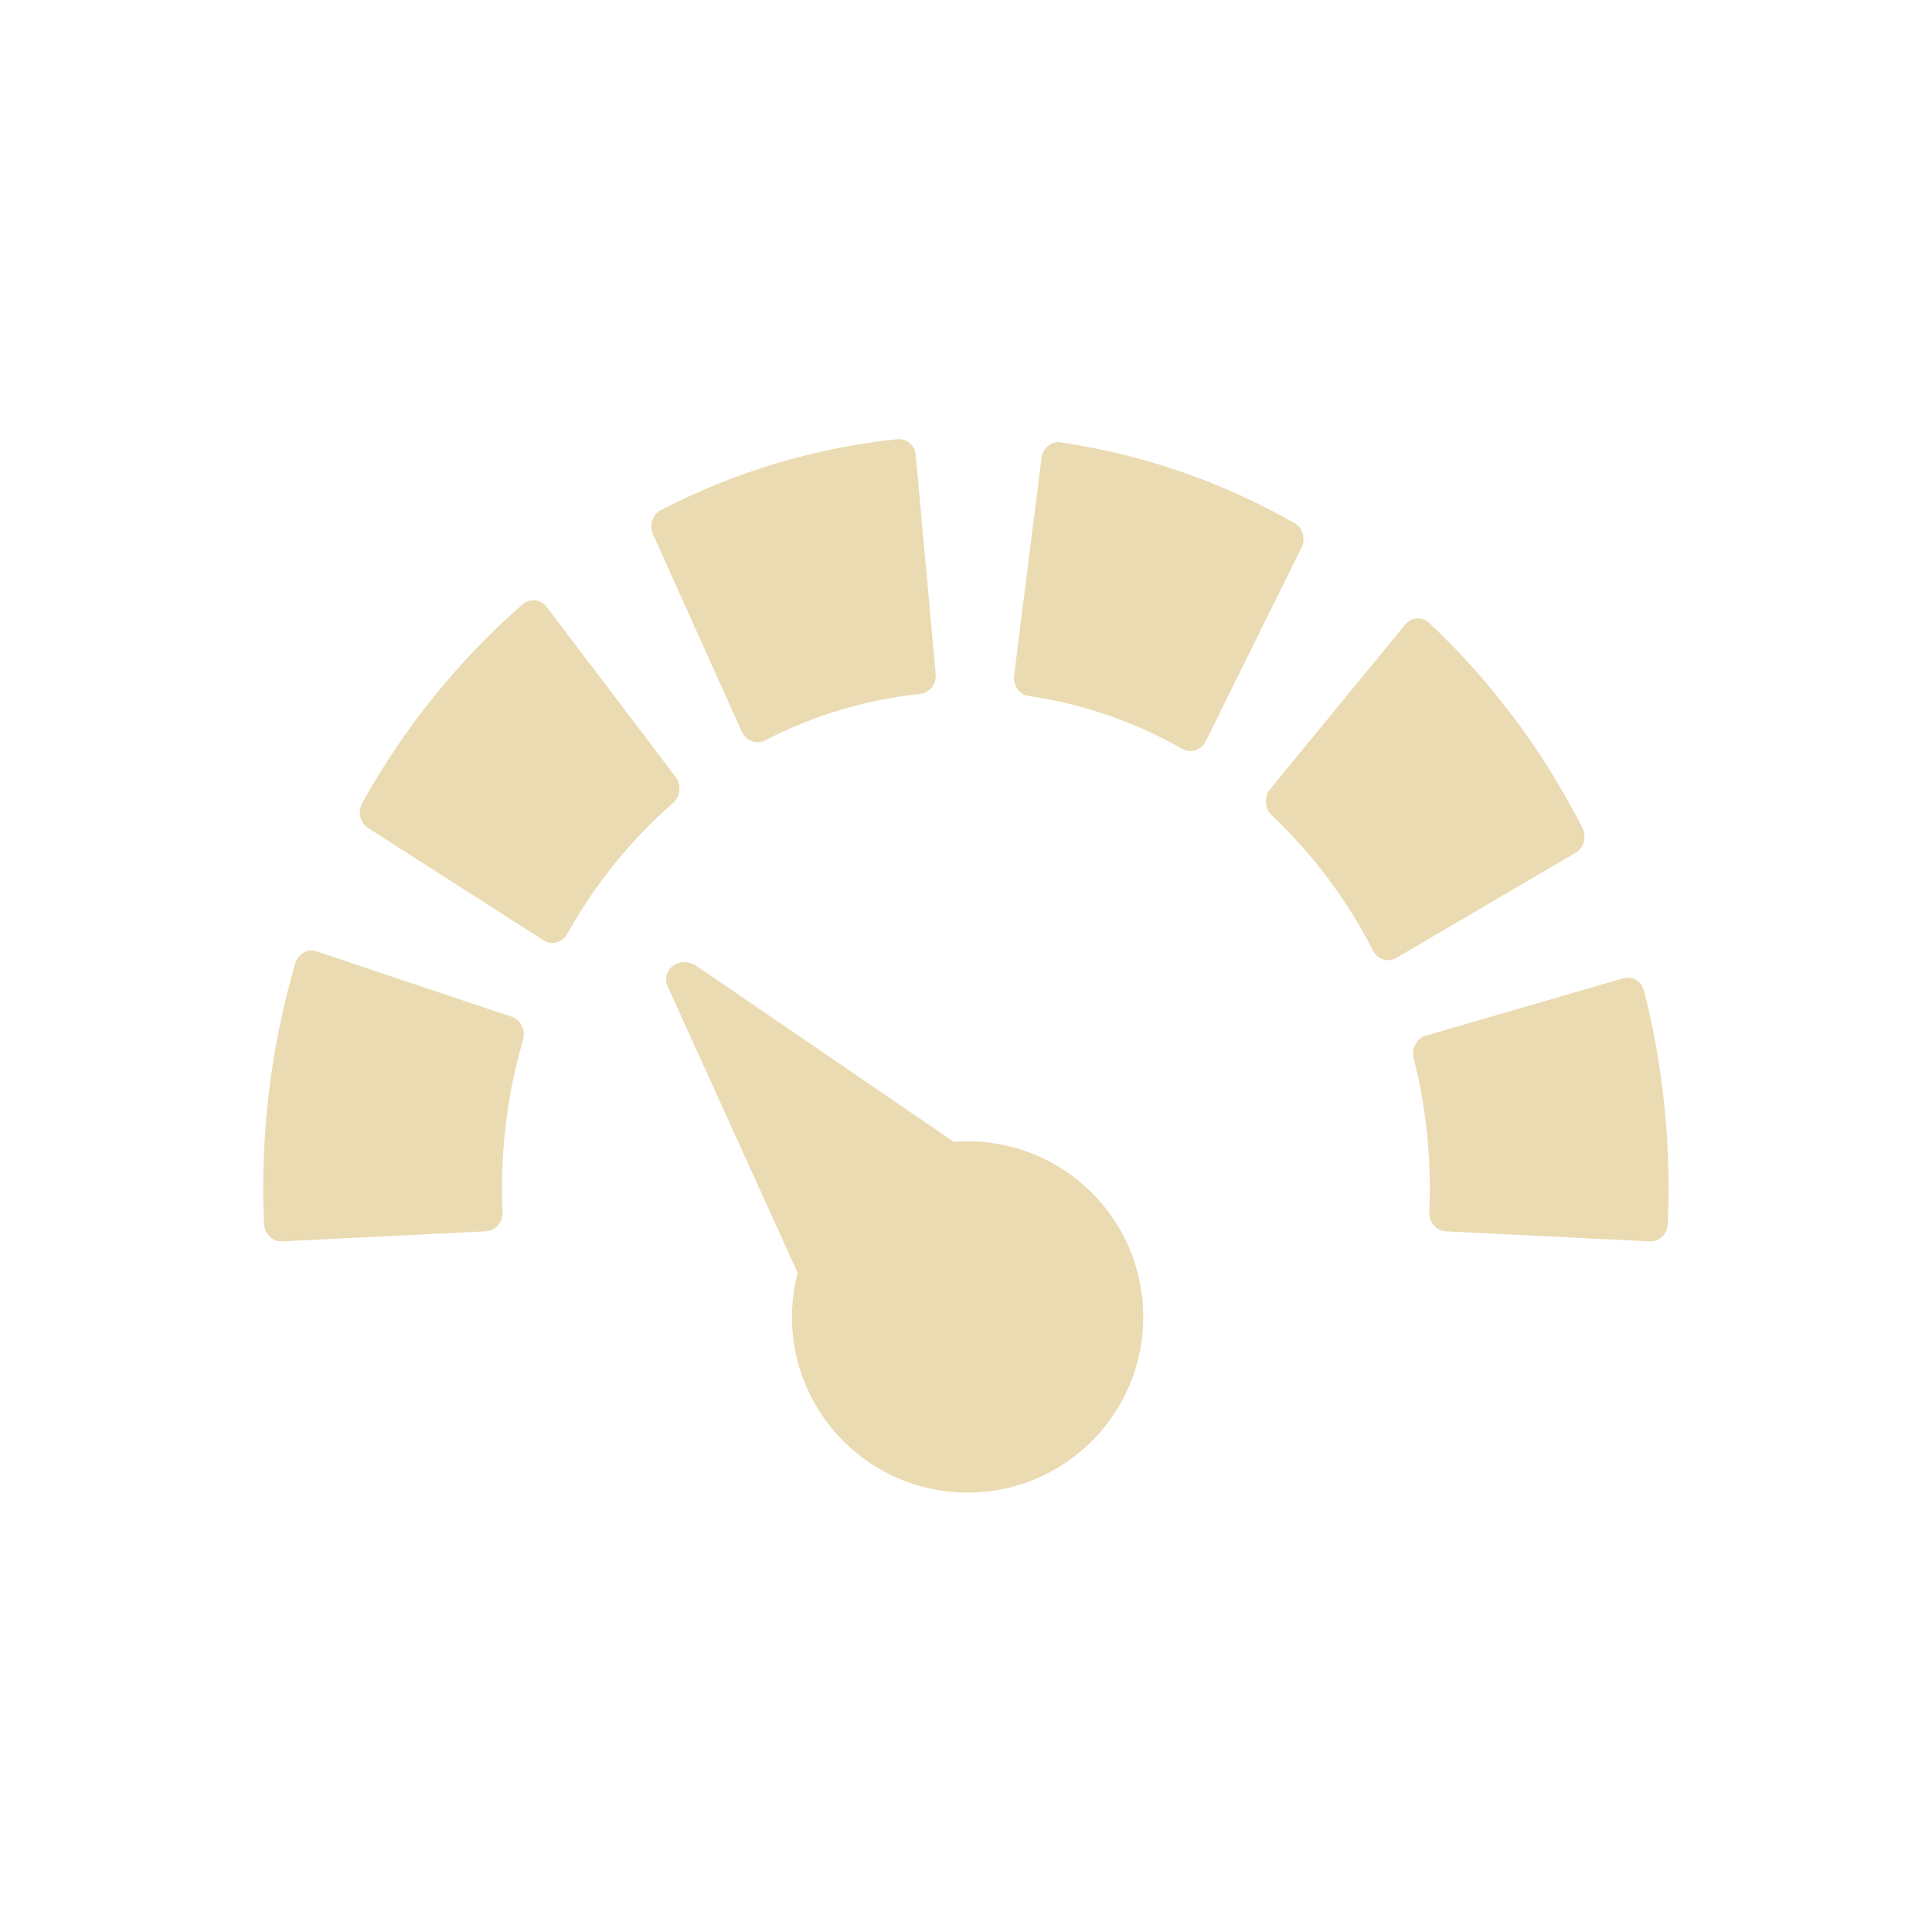
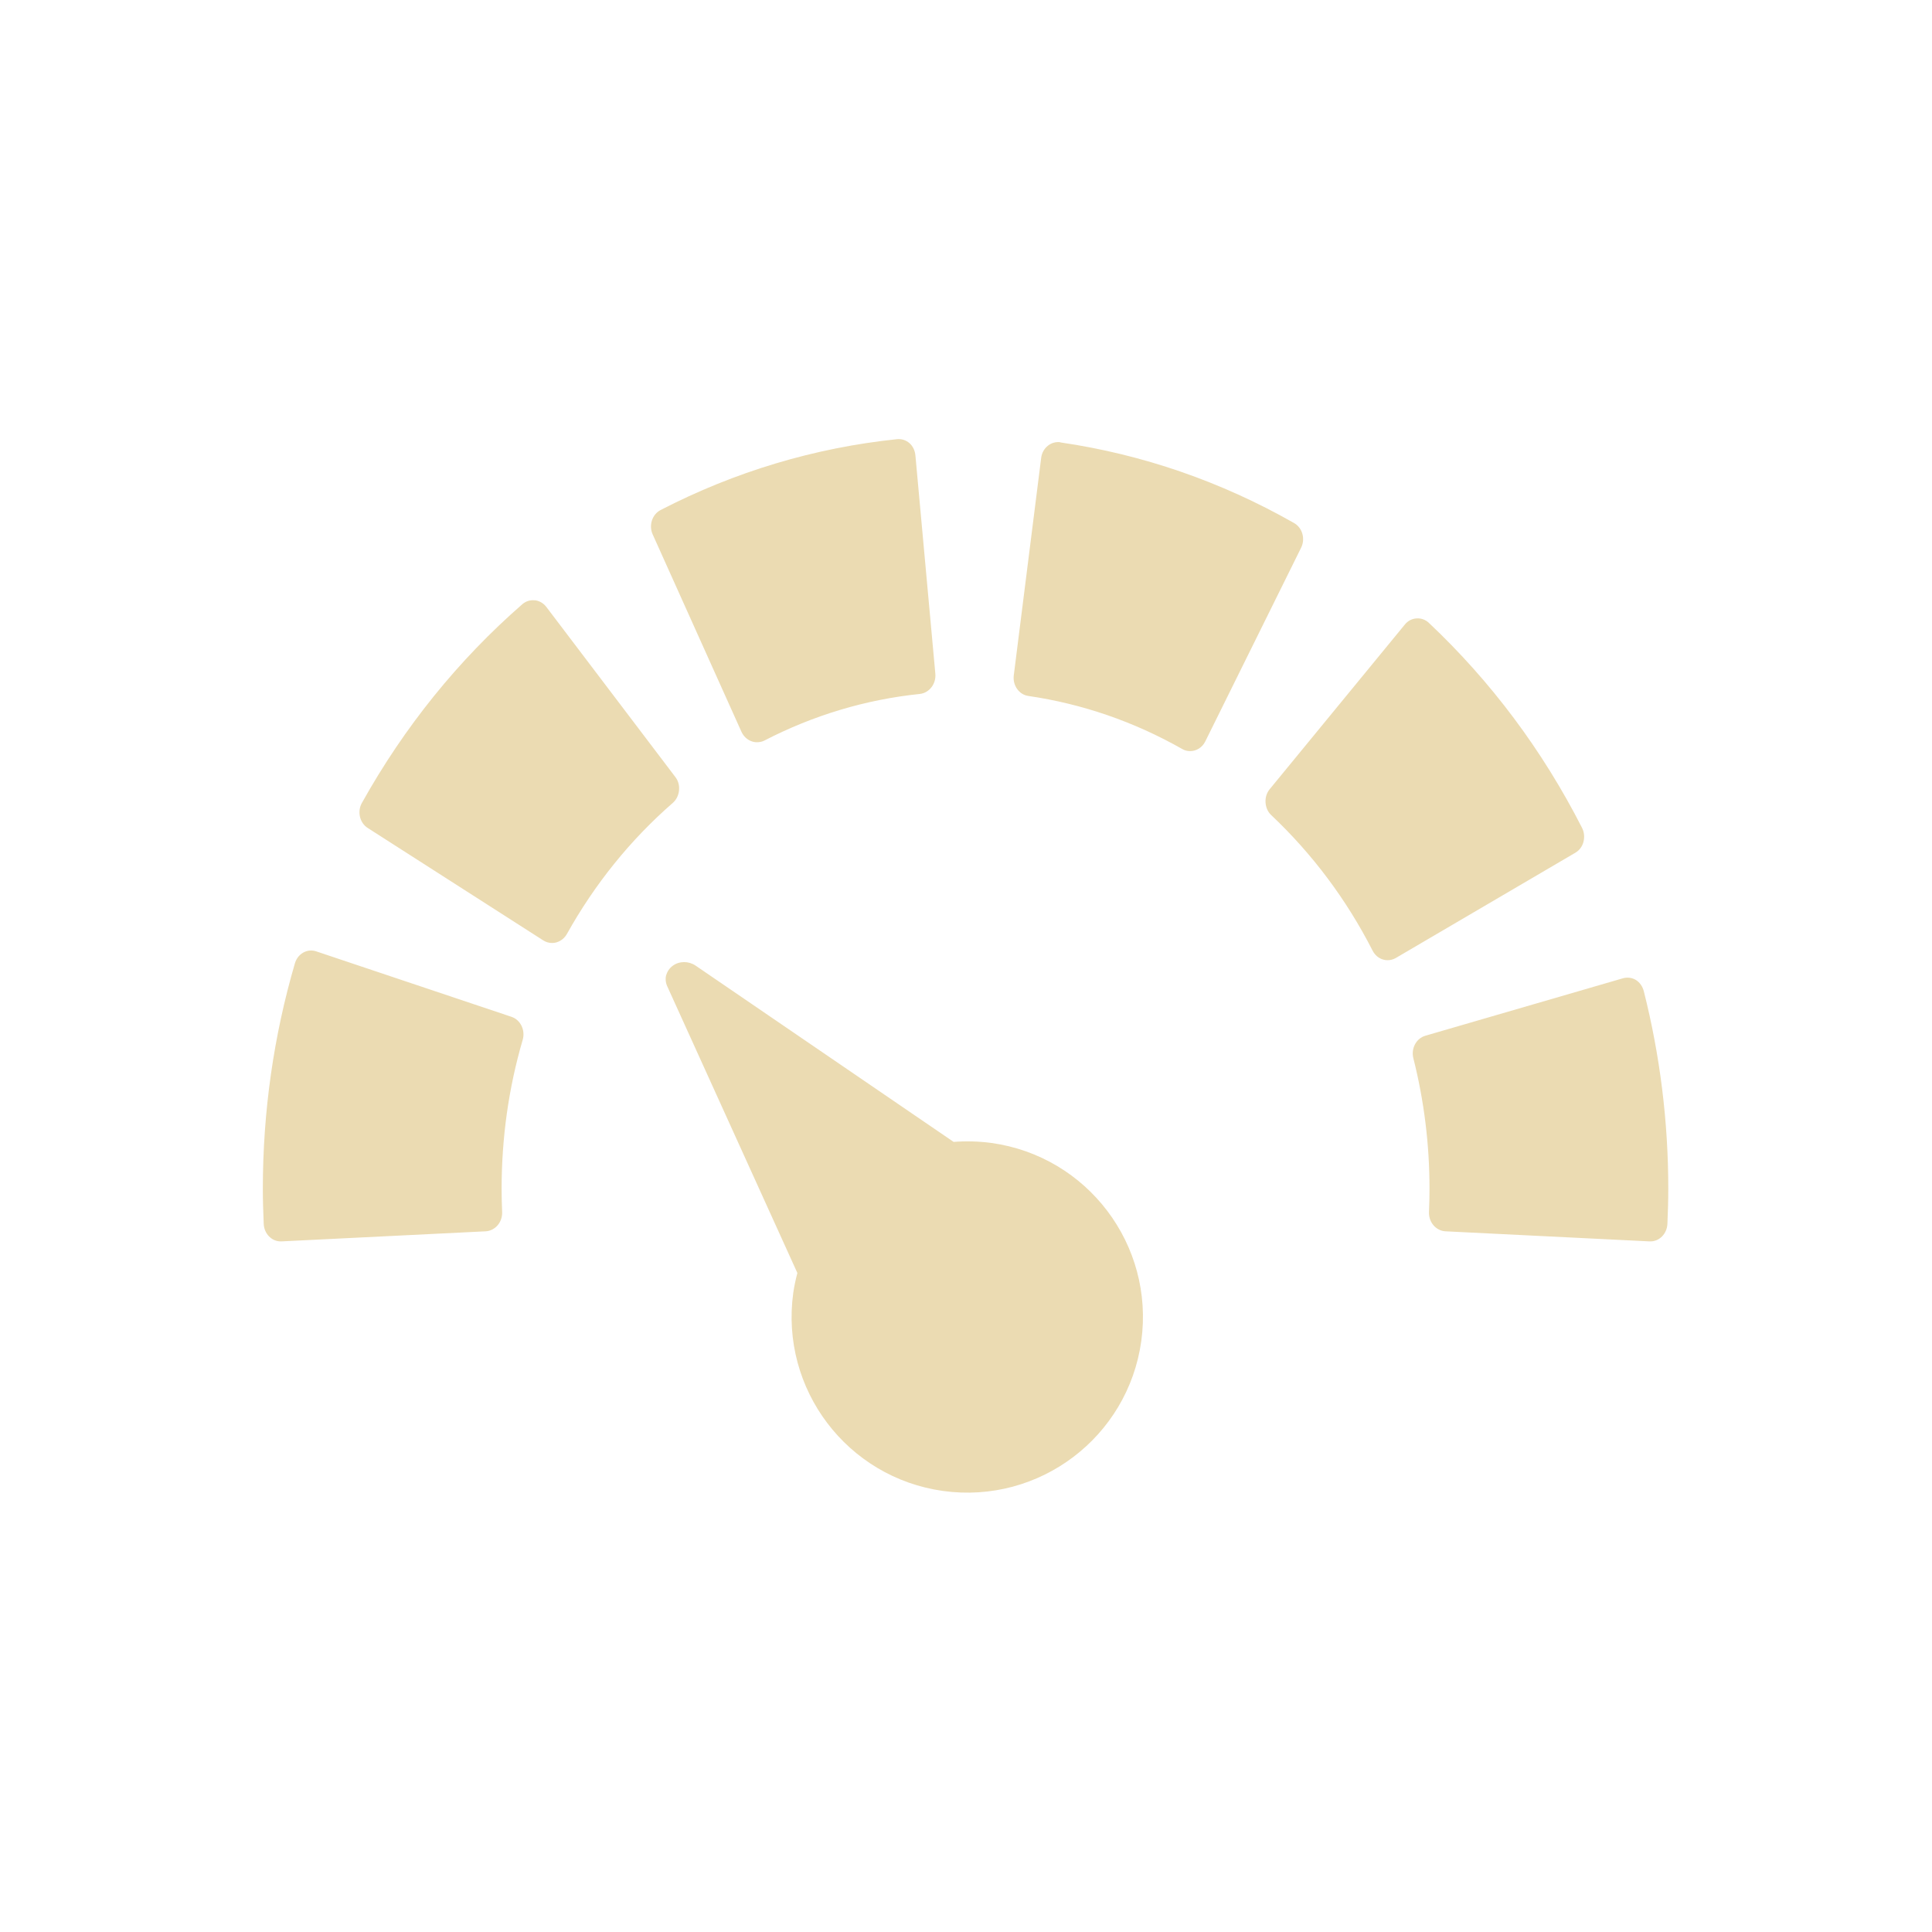
<svg xmlns="http://www.w3.org/2000/svg" width="22" height="22" version="1.1">
  <defs>
    <style id="current-color-scheme" type="text/css">.ColorScheme-Text { color:#ebdbb2; } .ColorScheme-Highlight { color:#458588; }</style>
  </defs>
-   <path class="ColorScheme-Text" d="m18.484 11.14c0.05-0.014 0.104-0.008 0.148 0.019 0.045 0.028 0.076 0.074 0.09 0.127 0.185 0.731 0.279 1.487 0.279 2.25 0 0.131-0.004 0.262-0.01 0.401-0.005 0.111-0.09 0.199-0.193 0.199h-0.01l-2.326-0.115c-0.051-3e-3 -0.1-0.028-0.135-0.069-0.035-0.041-0.053-0.095-0.051-0.15 4e-3 -0.094 0.006-0.181 0.006-0.266 0-0.505-0.062-1.004-0.184-1.486-0.028-0.111 0.033-0.226 0.137-0.256zm-14.88-0.307 2.225 0.746c0.102 0.034 0.159 0.152 0.127 0.262-0.16 0.546-0.24 1.116-0.24 1.695 0 0.085 2e-3 0.172 6e-3 0.266 2e-3 0.055-0.016 0.109-0.051 0.15s-0.084 0.066-0.135 0.069l-2.328 0.115h-8e-3c-0.103 0-0.188-0.088-0.193-0.199-6e-3 -0.139-0.01-0.27-0.01-0.401 0-0.875 0.123-1.738 0.365-2.566 0.032-0.11 0.14-0.171 0.242-0.137zm12.53-3.791c0.052-0.004 0.102 0.014 0.141 0.051 0.707 0.666 1.294 1.451 1.744 2.334 0.025 0.049 0.03 0.107 0.016 0.16-0.014 0.053-0.047 0.097-0.092 0.123l-2.045 1.199c-0.029 0.017-0.062 0.025-0.094 0.025-0.069 0-0.135-0.04-0.17-0.109-0.298-0.584-0.687-1.102-1.154-1.543-0.039-0.036-0.061-0.087-0.065-0.143s0.013-0.111 0.047-0.152l1.539-1.875c0.034-0.042 0.081-0.067 0.133-0.07zm-10.04-0.207c0.051 0.006 0.098 0.033 0.131 0.076l1.47 1.938c0.033 0.043 0.047 0.097 0.041 0.152-5e-3 0.055-0.03 0.106-0.07 0.141-0.483 0.421-0.888 0.922-1.207 1.494-0.037 0.065-0.102 0.102-0.168 0.102-0.034 0-0.068-0.009-0.1-0.029l-2-1.281c-0.044-0.028-0.075-0.073-0.088-0.127-0.012-0.054-5e-3 -0.111 0.022-0.158 0.482-0.864 1.096-1.625 1.826-2.262 0.04-0.035 0.091-0.051 0.143-0.045zm5.986-1.797c0.933 0.136 1.828 0.445 2.66 0.918 0.095 0.054 0.13 0.18 0.08 0.281l-1.092 2.207c-0.035 0.07-0.102 0.109-0.172 0.109-0.031 0-0.061-7e-3 -0.09-0.024-0.548-0.311-1.137-0.514-1.752-0.604-0.106-0.015-0.18-0.12-0.166-0.234l0.312-2.477c0.014-0.114 0.113-0.193 0.219-0.178zm-1.863-0.037c0.052-0.005 0.103 0.01 0.143 0.045 0.04 0.035 0.063 0.086 0.068 0.141l0.227 2.486c0.01 0.114-0.069 0.217-0.176 0.229-0.618 0.064-1.214 0.243-1.771 0.531-0.027 0.014-0.057 0.019-0.086 0.019-0.022 0-0.042-0.004-0.063-0.012-0.048-0.018-0.088-0.056-0.111-0.105l-1.012-2.25c-0.046-0.103-6e-3 -0.227 0.09-0.277 0.848-0.438 1.754-0.709 2.692-0.807zm-2.626 6.102c0.011-0.041 0.037-0.079 0.074-0.106 0.075-0.055 0.18-0.055 0.259-0.002l2.939 2.008c0.143-0.011 0.288-0.007 0.43 0.012 1.094 0.152 1.858 1.161 1.707 2.256-0.152 1.094-1.161 1.858-2.256 1.707-1.094-0.152-1.858-1.161-1.707-2.256 0.011-0.076 0.027-0.152 0.047-0.226l-1.482-3.265c-0.019-0.042-0.023-0.087-0.012-0.128z" fill="currentColor" />
+   <path class="ColorScheme-Text" d="m18.48 11.14c0.05-0.014 0.104-0.008 0.148 0.019 0.045 0.028 0.076 0.074 0.09 0.127 0.185 0.731 0.279 1.487 0.279 2.25 0 0.131-0.004 0.262-0.01 0.401-0.005 0.111-0.09 0.199-0.193 0.199h-0.01l-2.326-0.115c-0.051-3e-3 -0.1-0.028-0.135-0.069-0.035-0.041-0.053-0.095-0.051-0.15 4e-3 -0.094 0.006-0.181 0.006-0.266 0-0.505-0.062-1.004-0.184-1.486-0.028-0.111 0.033-0.226 0.137-0.256zm-14.88-0.307 2.225 0.746c0.102 0.034 0.159 0.152 0.127 0.262-0.16 0.546-0.24 1.116-0.24 1.695 0 0.085 2e-3 0.172 6e-3 0.266 2e-3 0.055-0.016 0.109-0.051 0.15s-0.084 0.066-0.135 0.069l-2.328 0.115h-8e-3c-0.103 0-0.188-0.088-0.193-0.199-6e-3 -0.139-0.01-0.27-0.01-0.401 0-0.875 0.123-1.738 0.365-2.566 0.032-0.11 0.14-0.171 0.242-0.137zm12.53-3.791c0.052-0.004 0.102 0.014 0.141 0.051 0.707 0.666 1.294 1.451 1.744 2.334 0.025 0.049 0.03 0.107 0.016 0.16-0.014 0.053-0.047 0.097-0.092 0.123l-2.045 1.199c-0.029 0.017-0.062 0.025-0.094 0.025-0.069 0-0.135-0.04-0.17-0.109-0.298-0.584-0.687-1.102-1.154-1.543-0.039-0.036-0.061-0.087-0.065-0.143s0.013-0.111 0.047-0.152l1.539-1.875c0.034-0.042 0.081-0.067 0.133-0.07zm-10.04-0.207c0.051 0.006 0.098 0.033 0.131 0.076l1.47 1.938c0.033 0.043 0.047 0.097 0.041 0.152-5e-3 0.055-0.03 0.106-0.07 0.141-0.483 0.421-0.888 0.922-1.207 1.494-0.037 0.065-0.102 0.102-0.168 0.102-0.034 0-0.068-0.009-0.1-0.029l-2-1.281c-0.044-0.028-0.075-0.073-0.088-0.127-0.012-0.054-5e-3 -0.111 0.022-0.158 0.482-0.864 1.096-1.625 1.826-2.262 0.04-0.035 0.091-0.051 0.143-0.045zm5.986-1.797c0.933 0.136 1.828 0.445 2.66 0.918 0.095 0.054 0.13 0.18 0.08 0.281l-1.092 2.207c-0.035 0.07-0.102 0.109-0.172 0.109-0.031 0-0.061-7e-3 -0.09-0.024-0.548-0.311-1.137-0.514-1.752-0.604-0.106-0.015-0.18-0.12-0.166-0.234l0.312-2.477c0.014-0.114 0.113-0.193 0.219-0.178zm-1.863-0.037c0.052-0.005 0.103 0.01 0.143 0.045 0.04 0.035 0.063 0.086 0.068 0.141l0.227 2.486c0.01 0.114-0.069 0.217-0.176 0.229-0.618 0.064-1.214 0.243-1.771 0.531-0.027 0.014-0.057 0.019-0.086 0.019-0.022 0-0.042-0.004-0.063-0.012-0.048-0.018-0.088-0.056-0.111-0.105l-1.012-2.25c-0.046-0.103-6e-3 -0.227 0.09-0.277 0.848-0.438 1.754-0.709 2.692-0.807zm-2.626 6.102c0.011-0.041 0.037-0.079 0.074-0.106 0.075-0.055 0.18-0.055 0.259-0.002l2.939 2.008c0.143-0.011 0.288-0.007 0.43 0.012 1.094 0.152 1.858 1.161 1.707 2.256-0.152 1.094-1.161 1.858-2.256 1.707-1.094-0.152-1.858-1.161-1.707-2.256 0.011-0.076 0.027-0.152 0.047-0.226l-1.482-3.265c-0.019-0.042-0.023-0.087-0.012-0.128z" fill="currentColor" />
</svg>
